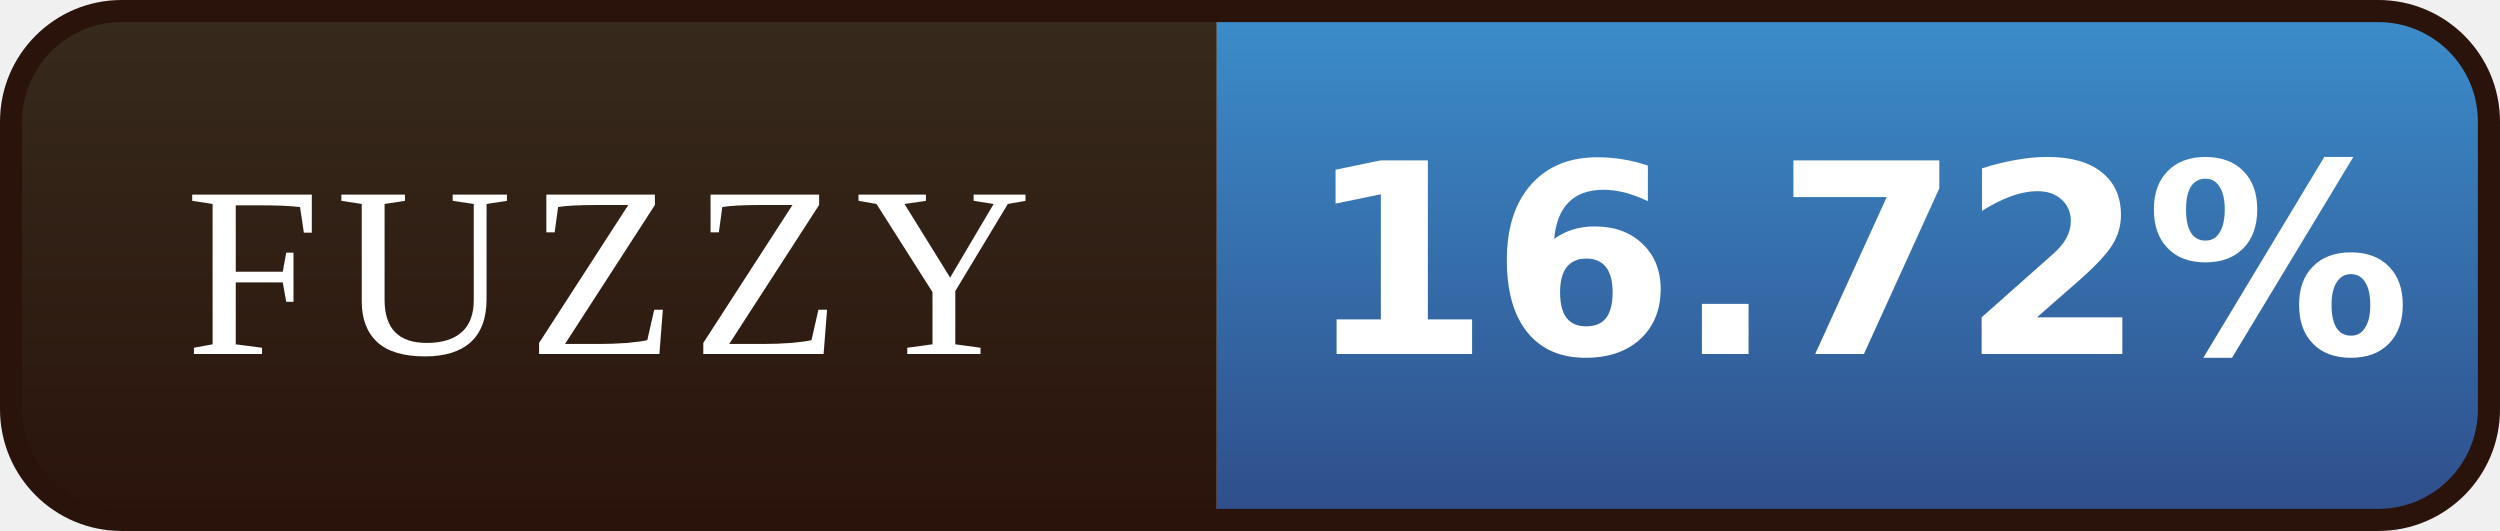
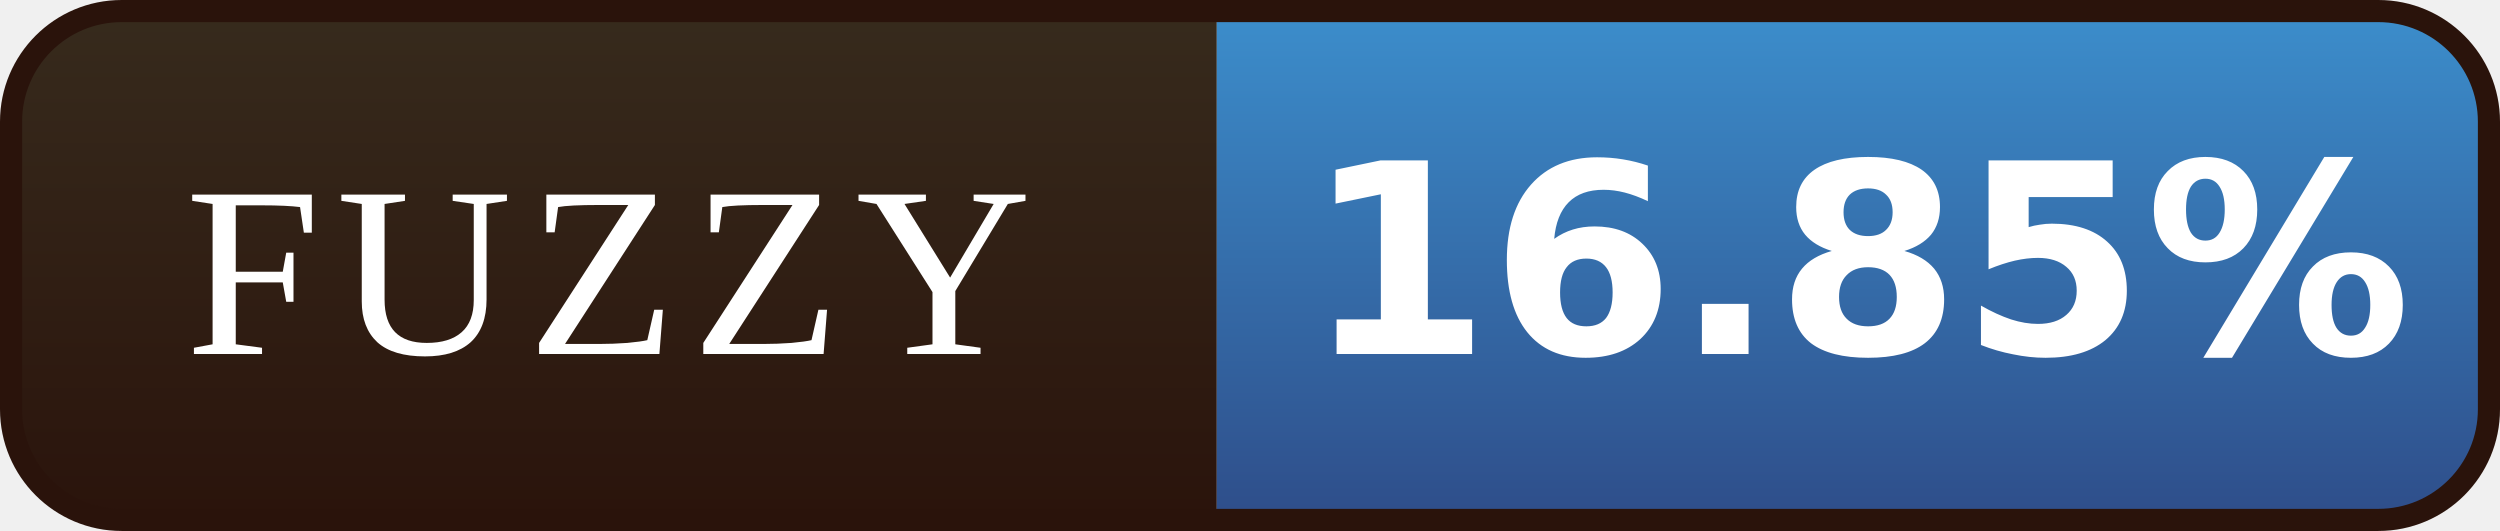
- <svg xmlns="http://www.w3.org/2000/svg" width="113" height="24" viewBox="0 0 113 24" role="img" aria-label="FUZZY: 16.72%">
+ <svg xmlns="http://www.w3.org/2000/svg" width="113" height="24" viewBox="0 0 113 24" role="img" aria-label="FUZZY: 16.85%">
  <defs>
    <linearGradient id="l" x1="0" y1="0" x2="0" y2="1">
      <stop offset="0" stop-color="#372B1D" />
      <stop offset="1" stop-color="#2A130B" />
    </linearGradient>
    <linearGradient id="v" x1="0" y1="0" x2="0" y2="1">
      <stop offset="0" stop-color="#3C8FCD" />
      <stop offset="1" stop-color="#2E4C88" />
    </linearGradient>
    <clipPath id="r">
      <rect x="0.5" y="0.5" width="112" height="23" rx="5" />
    </clipPath>
  </defs>
  <g clip-path="url(#r)">
    <rect width="55" height="24" fill="url(#l)" />
    <rect x="55" width="58" height="24" fill="url(#v)" />
  </g>
  <rect x="0.5" y="0.5" width="112" height="23" rx="5" fill="none" stroke="#2A130B" />
  <g font-family="Georgia,'Times New Roman',serif" font-size="11" letter-spacing="0.7" fill="#FFFFFF" text-anchor="middle">
    <text x="27.5" y="16">FUZZY</text>
  </g>
  <g font-family="Verdana,'DejaVu Sans',sans-serif" font-size="12" font-weight="bold" fill="#FFFFFF" text-anchor="middle">
-     <text x="84.0" y="16">16.72%</text>
+     <text x="84.0" y="16">16.85%</text>
  </g>
</svg>
